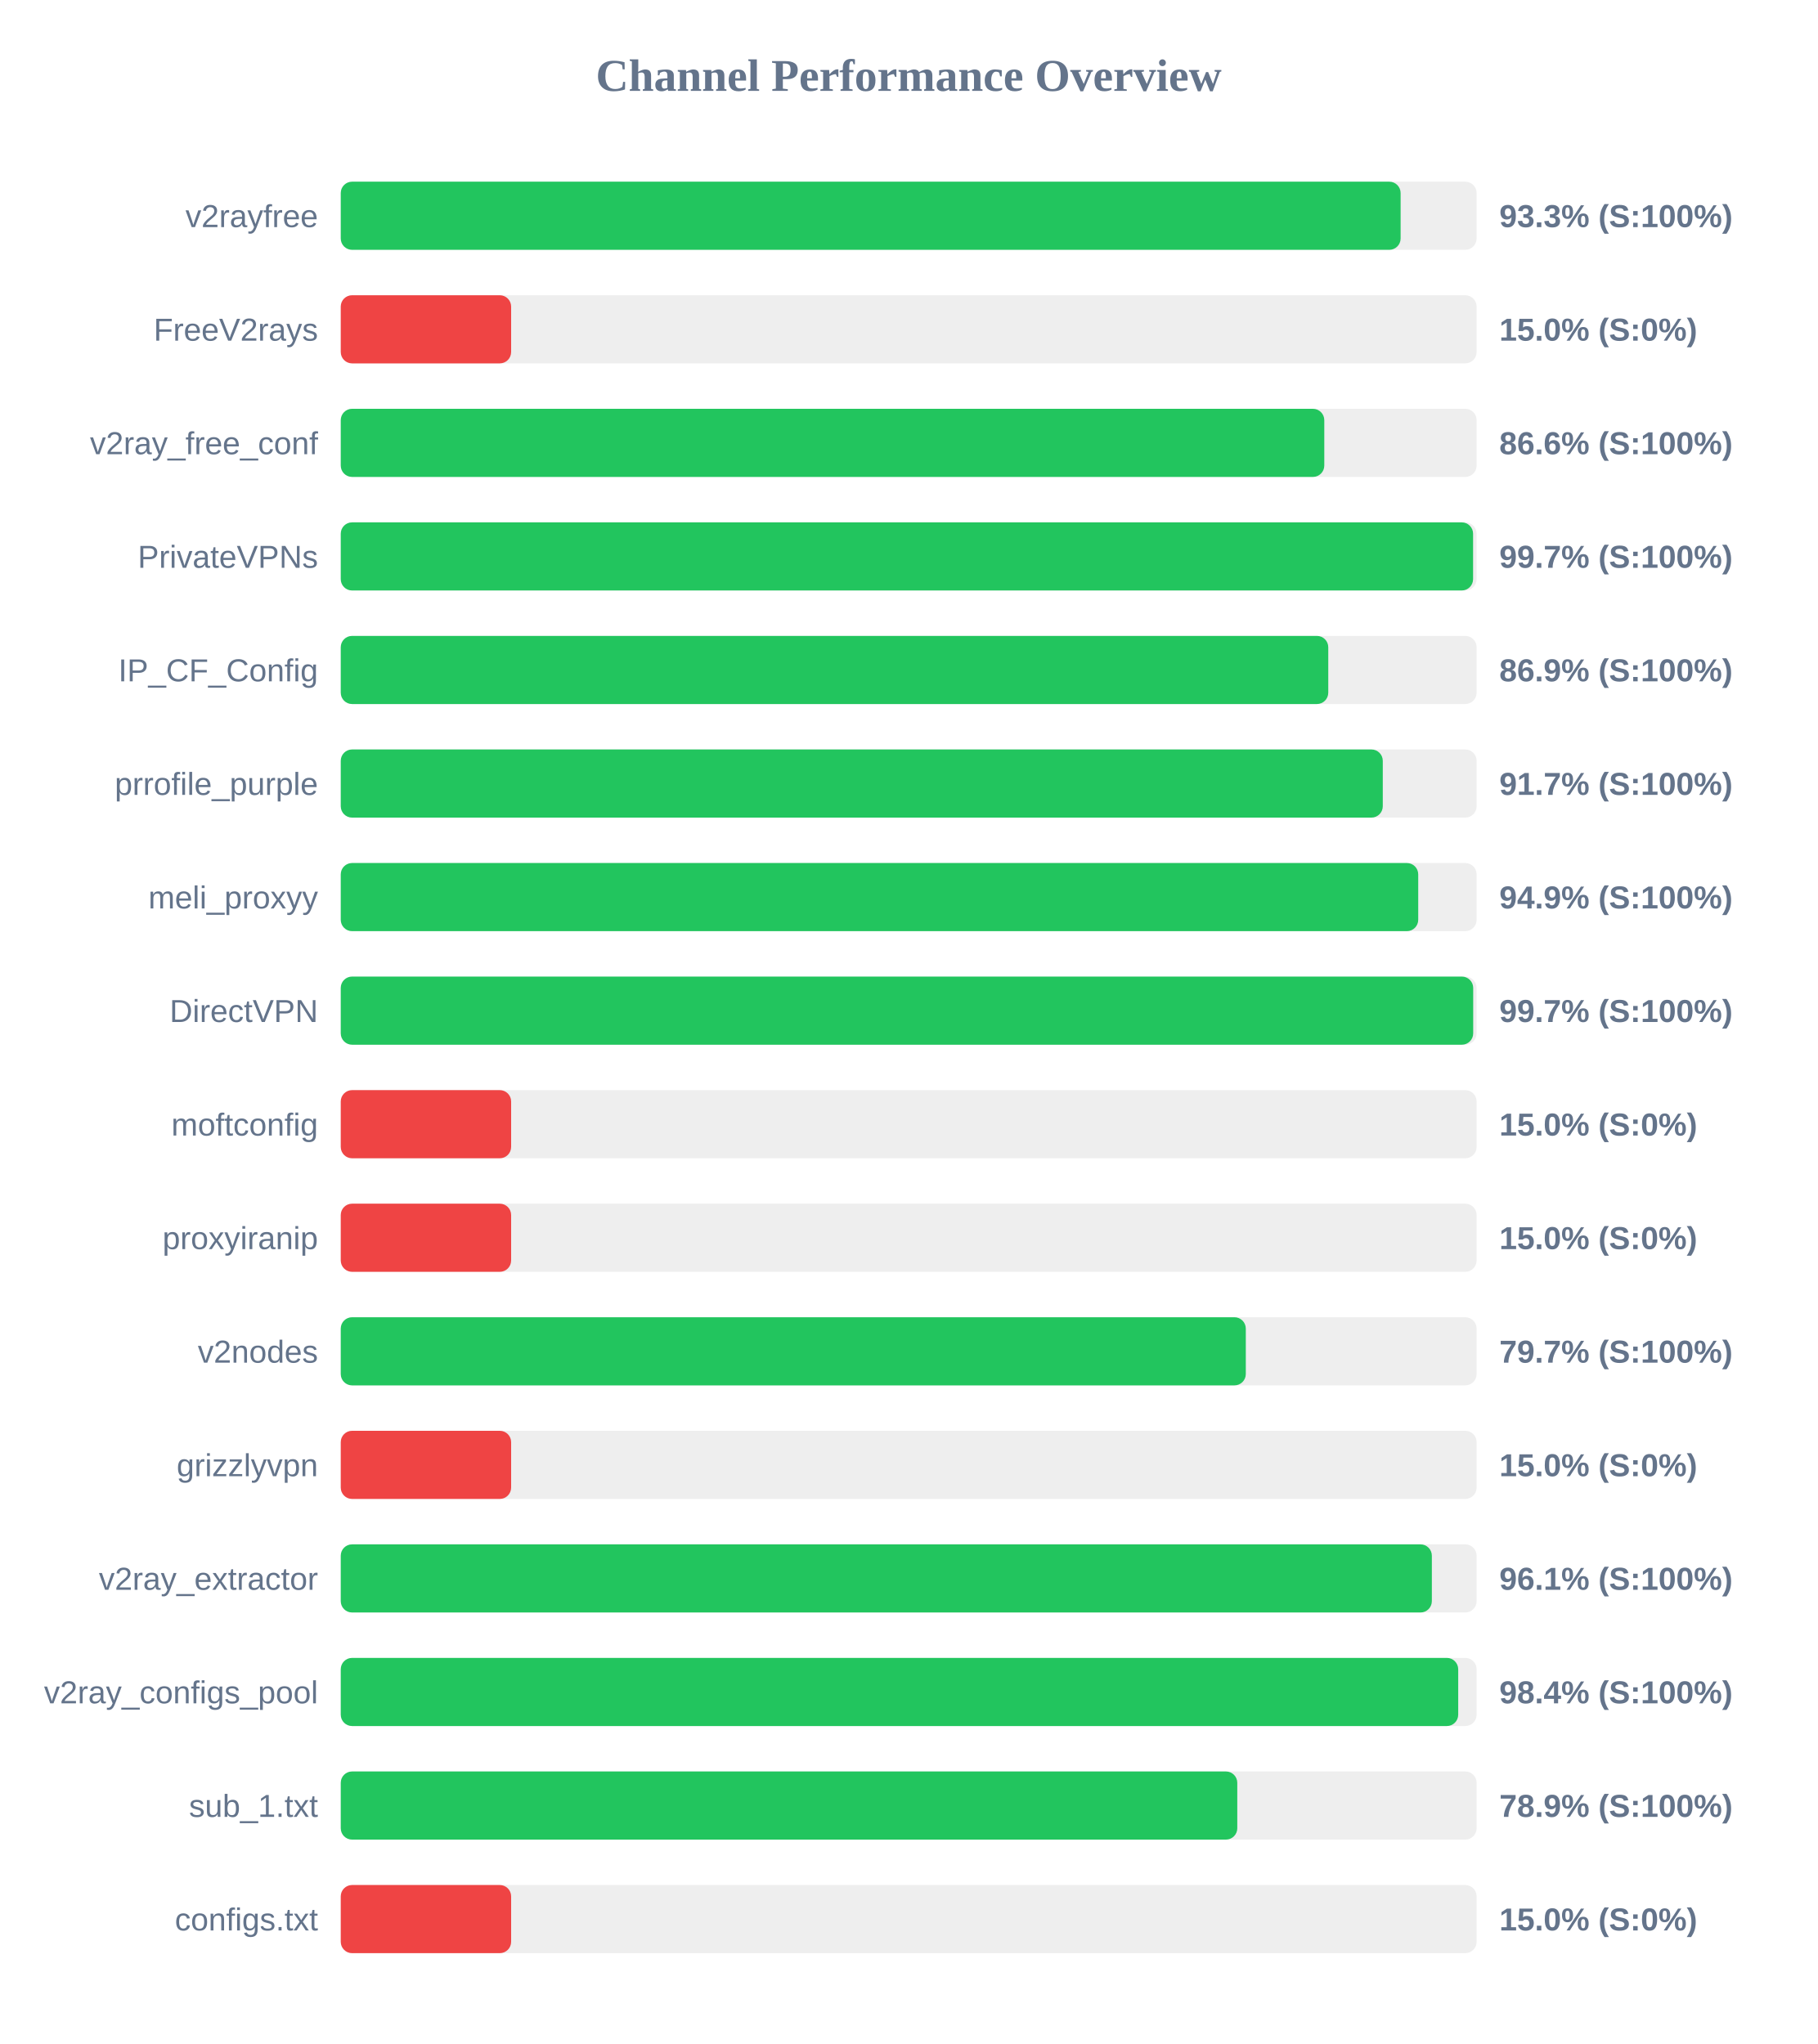
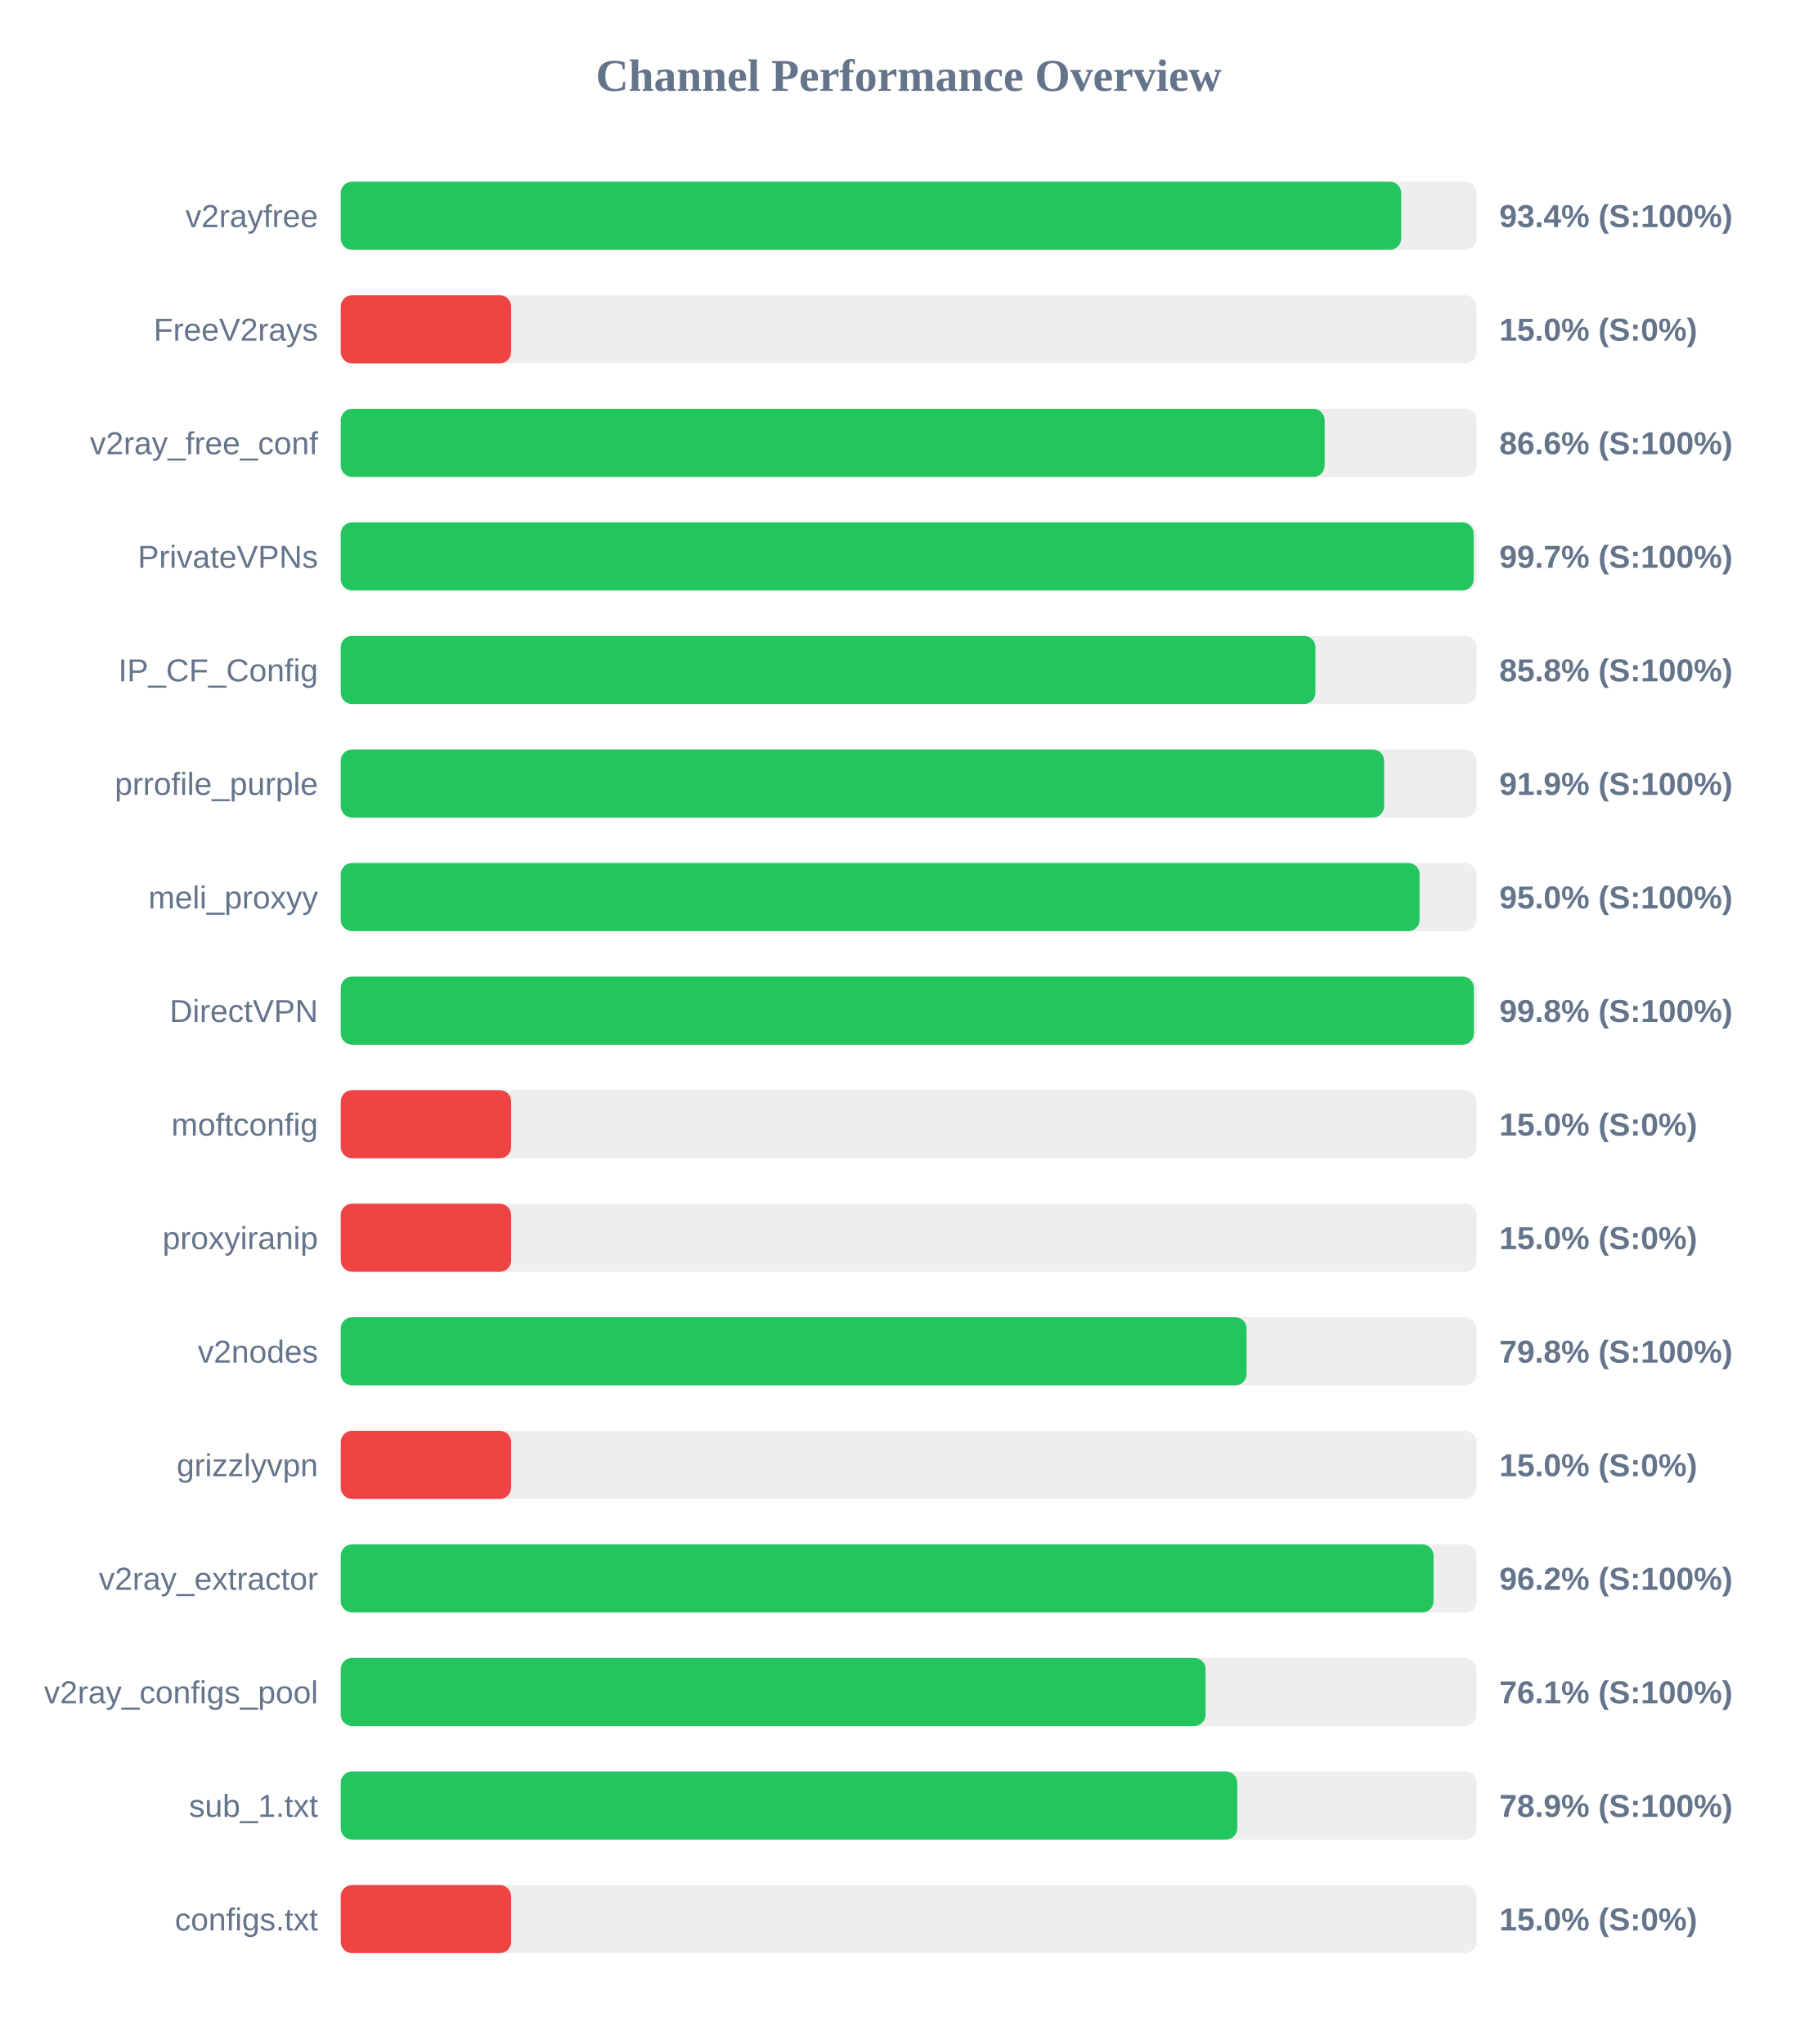
<svg xmlns="http://www.w3.org/2000/svg" width="800" height="900" version="1.1">
  <style>
        .row { font: 14px Arial; fill: #64748b; }
        .score { font: bold 14px Arial; fill: #64748b; }
    </style>
  <text x="400" y="40" text-anchor="middle" font-size="20px" font-weight="bold" fill="#64748b">Channel Performance Overview</text>
  <rect x="150" y="80" width="500" height="30" fill="#eee" rx="5" />
-   <rect x="150" y="80" width="466.55" height="30" fill="#22c55e" rx="5" />
+   <rect x="150" y="80" width="466.8" height="30" fill="#22c55e" rx="5" />
  <text x="140" y="100" text-anchor="end" class="row">v2rayfree</text>
-   <text x="660" y="100" text-anchor="start" class="score">93.3% (S:100%)</text>
+   <text x="660" y="100" text-anchor="start" class="score">93.4% (S:100%)</text>
  <rect x="150" y="130" width="500" height="30" fill="#eee" rx="5" />
  <rect x="150" y="130" width="75.0" height="30" fill="#ef4444" rx="5" />
  <text x="140" y="150" text-anchor="end" class="row">FreeV2rays</text>
  <text x="660" y="150" text-anchor="start" class="score">15.0% (S:0%)</text>
  <rect x="150" y="180" width="500" height="30" fill="#eee" rx="5" />
-   <rect x="150" y="180" width="432.95" height="30" fill="#22c55e" rx="5" />
+   <rect x="150" y="180" width="433.1" height="30" fill="#22c55e" rx="5" />
  <text x="140" y="200" text-anchor="end" class="row">v2ray_free_conf</text>
  <text x="660" y="200" text-anchor="start" class="score">86.6% (S:100%)</text>
  <rect x="150" y="230" width="500" height="30" fill="#eee" rx="5" />
-   <rect x="150" y="230" width="498.45" height="30" fill="#22c55e" rx="5" />
+   <rect x="150" y="230" width="498.7" height="30" fill="#22c55e" rx="5" />
  <text x="140" y="250" text-anchor="end" class="row">PrivateVPNs</text>
  <text x="660" y="250" text-anchor="start" class="score">99.7% (S:100%)</text>
  <rect x="150" y="280" width="500" height="30" fill="#eee" rx="5" />
-   <rect x="150" y="280" width="434.7" height="30" fill="#22c55e" rx="5" />
+   <rect x="150" y="280" width="429.05" height="30" fill="#22c55e" rx="5" />
  <text x="140" y="300" text-anchor="end" class="row">IP_CF_Config</text>
-   <text x="660" y="300" text-anchor="start" class="score">86.9% (S:100%)</text>
+   <text x="660" y="300" text-anchor="start" class="score">85.8% (S:100%)</text>
  <rect x="150" y="330" width="500" height="30" fill="#eee" rx="5" />
-   <rect x="150" y="330" width="458.7" height="30" fill="#22c55e" rx="5" />
+   <rect x="150" y="330" width="459.3" height="30" fill="#22c55e" rx="5" />
  <text x="140" y="350" text-anchor="end" class="row">prrofile_purple</text>
-   <text x="660" y="350" text-anchor="start" class="score">91.7% (S:100%)</text>
+   <text x="660" y="350" text-anchor="start" class="score">91.9% (S:100%)</text>
  <rect x="150" y="380" width="500" height="30" fill="#eee" rx="5" />
-   <rect x="150" y="380" width="474.3" height="30" fill="#22c55e" rx="5" />
+   <rect x="150" y="380" width="474.9" height="30" fill="#22c55e" rx="5" />
  <text x="140" y="400" text-anchor="end" class="row">meli_proxyy</text>
-   <text x="660" y="400" text-anchor="start" class="score">94.9% (S:100%)</text>
+   <text x="660" y="400" text-anchor="start" class="score">95.0% (S:100%)</text>
  <rect x="150" y="430" width="500" height="30" fill="#eee" rx="5" />
-   <rect x="150" y="430" width="498.5" height="30" fill="#22c55e" rx="5" />
+   <rect x="150" y="430" width="498.8" height="30" fill="#22c55e" rx="5" />
  <text x="140" y="450" text-anchor="end" class="row">DirectVPN</text>
-   <text x="660" y="450" text-anchor="start" class="score">99.7% (S:100%)</text>
+   <text x="660" y="450" text-anchor="start" class="score">99.8% (S:100%)</text>
  <rect x="150" y="480" width="500" height="30" fill="#eee" rx="5" />
  <rect x="150" y="480" width="75.0" height="30" fill="#ef4444" rx="5" />
  <text x="140" y="500" text-anchor="end" class="row">moftconfig</text>
  <text x="660" y="500" text-anchor="start" class="score">15.0% (S:0%)</text>
  <rect x="150" y="530" width="500" height="30" fill="#eee" rx="5" />
  <rect x="150" y="530" width="75.0" height="30" fill="#ef4444" rx="5" />
  <text x="140" y="550" text-anchor="end" class="row">proxyiranip</text>
  <text x="660" y="550" text-anchor="start" class="score">15.0% (S:0%)</text>
  <rect x="150" y="580" width="500" height="30" fill="#eee" rx="5" />
-   <rect x="150" y="580" width="398.4" height="30" fill="#22c55e" rx="5" />
+   <rect x="150" y="580" width="398.75" height="30" fill="#22c55e" rx="5" />
  <text x="140" y="600" text-anchor="end" class="row">v2nodes</text>
-   <text x="660" y="600" text-anchor="start" class="score">79.7% (S:100%)</text>
+   <text x="660" y="600" text-anchor="start" class="score">79.8% (S:100%)</text>
  <rect x="150" y="630" width="500" height="30" fill="#eee" rx="5" />
  <rect x="150" y="630" width="75.0" height="30" fill="#ef4444" rx="5" />
  <text x="140" y="650" text-anchor="end" class="row">grizzlyvpn</text>
  <text x="660" y="650" text-anchor="start" class="score">15.0% (S:0%)</text>
  <rect x="150" y="680" width="500" height="30" fill="#eee" rx="5" />
-   <rect x="150" y="680" width="480.3" height="30" fill="#22c55e" rx="5" />
+   <rect x="150" y="680" width="481.05" height="30" fill="#22c55e" rx="5" />
  <text x="140" y="700" text-anchor="end" class="row">v2ray_extractor</text>
-   <text x="660" y="700" text-anchor="start" class="score">96.1% (S:100%)</text>
+   <text x="660" y="700" text-anchor="start" class="score">96.2% (S:100%)</text>
  <rect x="150" y="730" width="500" height="30" fill="#eee" rx="5" />
-   <rect x="150" y="730" width="491.9" height="30" fill="#22c55e" rx="5" />
+   <rect x="150" y="730" width="380.7" height="30" fill="#22c55e" rx="5" />
  <text x="140" y="750" text-anchor="end" class="row">v2ray_configs_pool</text>
-   <text x="660" y="750" text-anchor="start" class="score">98.4% (S:100%)</text>
+   <text x="660" y="750" text-anchor="start" class="score">76.1% (S:100%)</text>
  <rect x="150" y="780" width="500" height="30" fill="#eee" rx="5" />
  <rect x="150" y="780" width="394.65" height="30" fill="#22c55e" rx="5" />
  <text x="140" y="800" text-anchor="end" class="row">sub_1.txt</text>
  <text x="660" y="800" text-anchor="start" class="score">78.9% (S:100%)</text>
  <rect x="150" y="830" width="500" height="30" fill="#eee" rx="5" />
  <rect x="150" y="830" width="75.0" height="30" fill="#ef4444" rx="5" />
  <text x="140" y="850" text-anchor="end" class="row">configs.txt</text>
  <text x="660" y="850" text-anchor="start" class="score">15.0% (S:0%)</text>
</svg>
